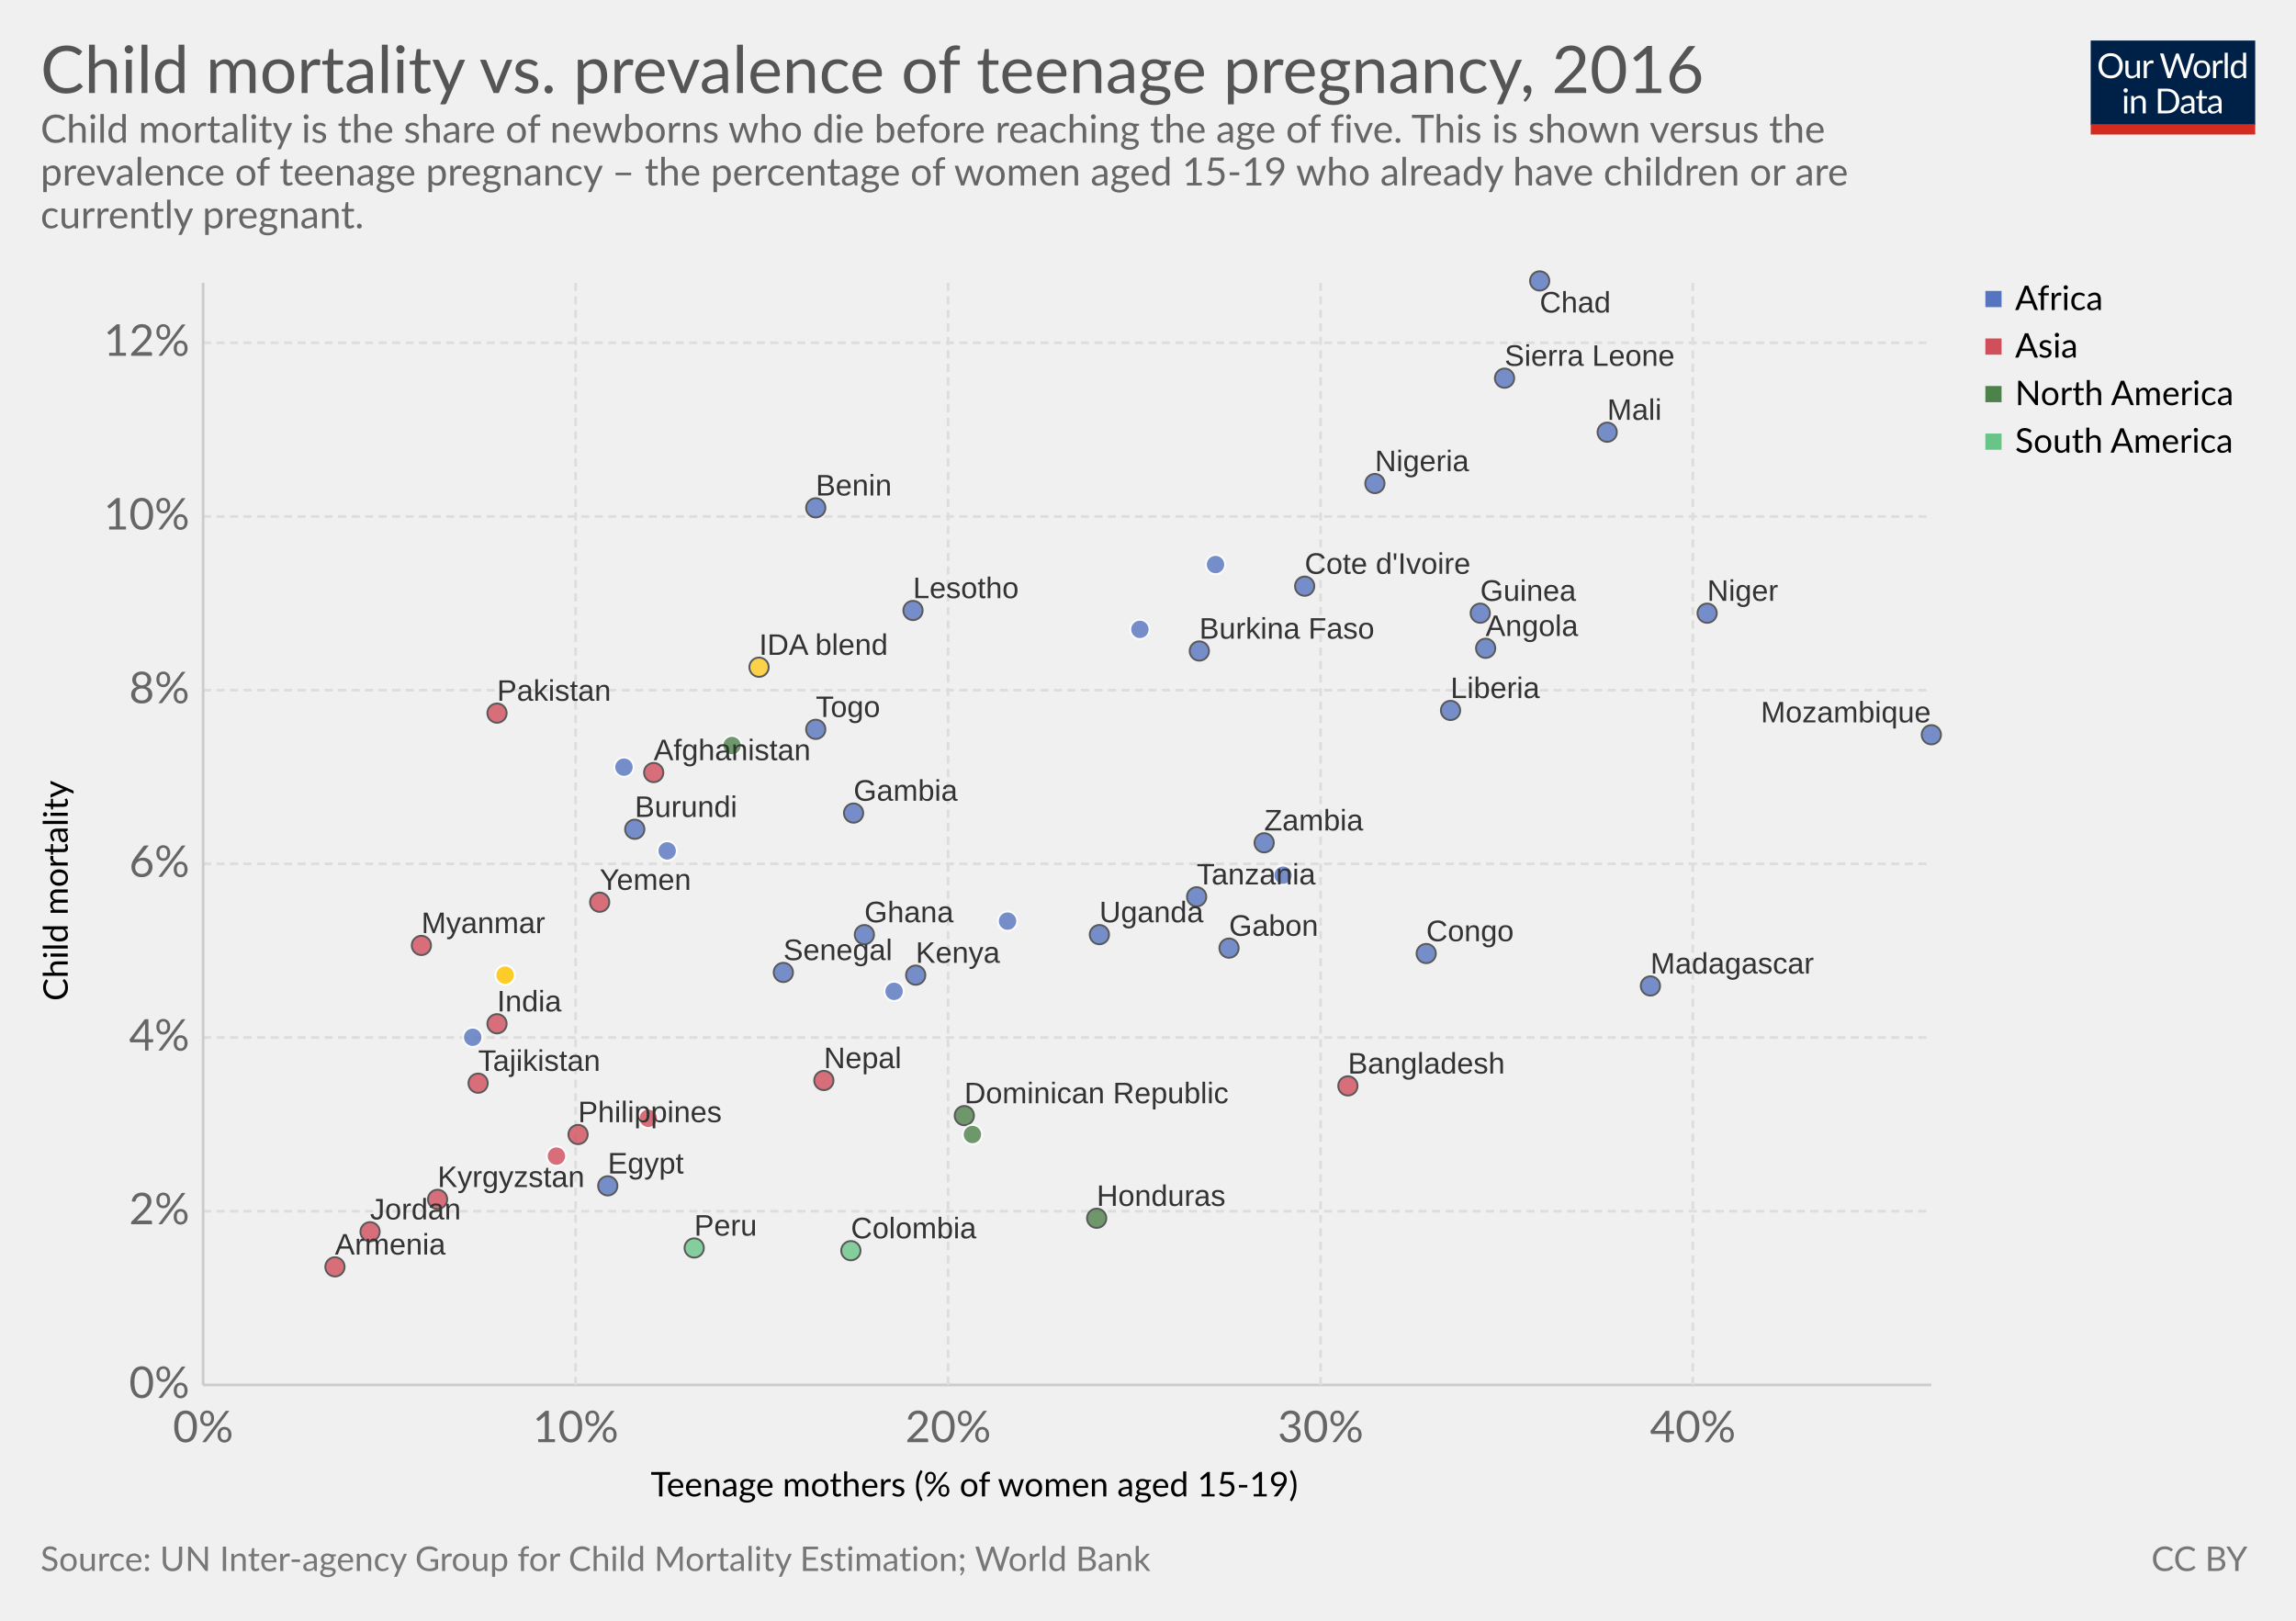
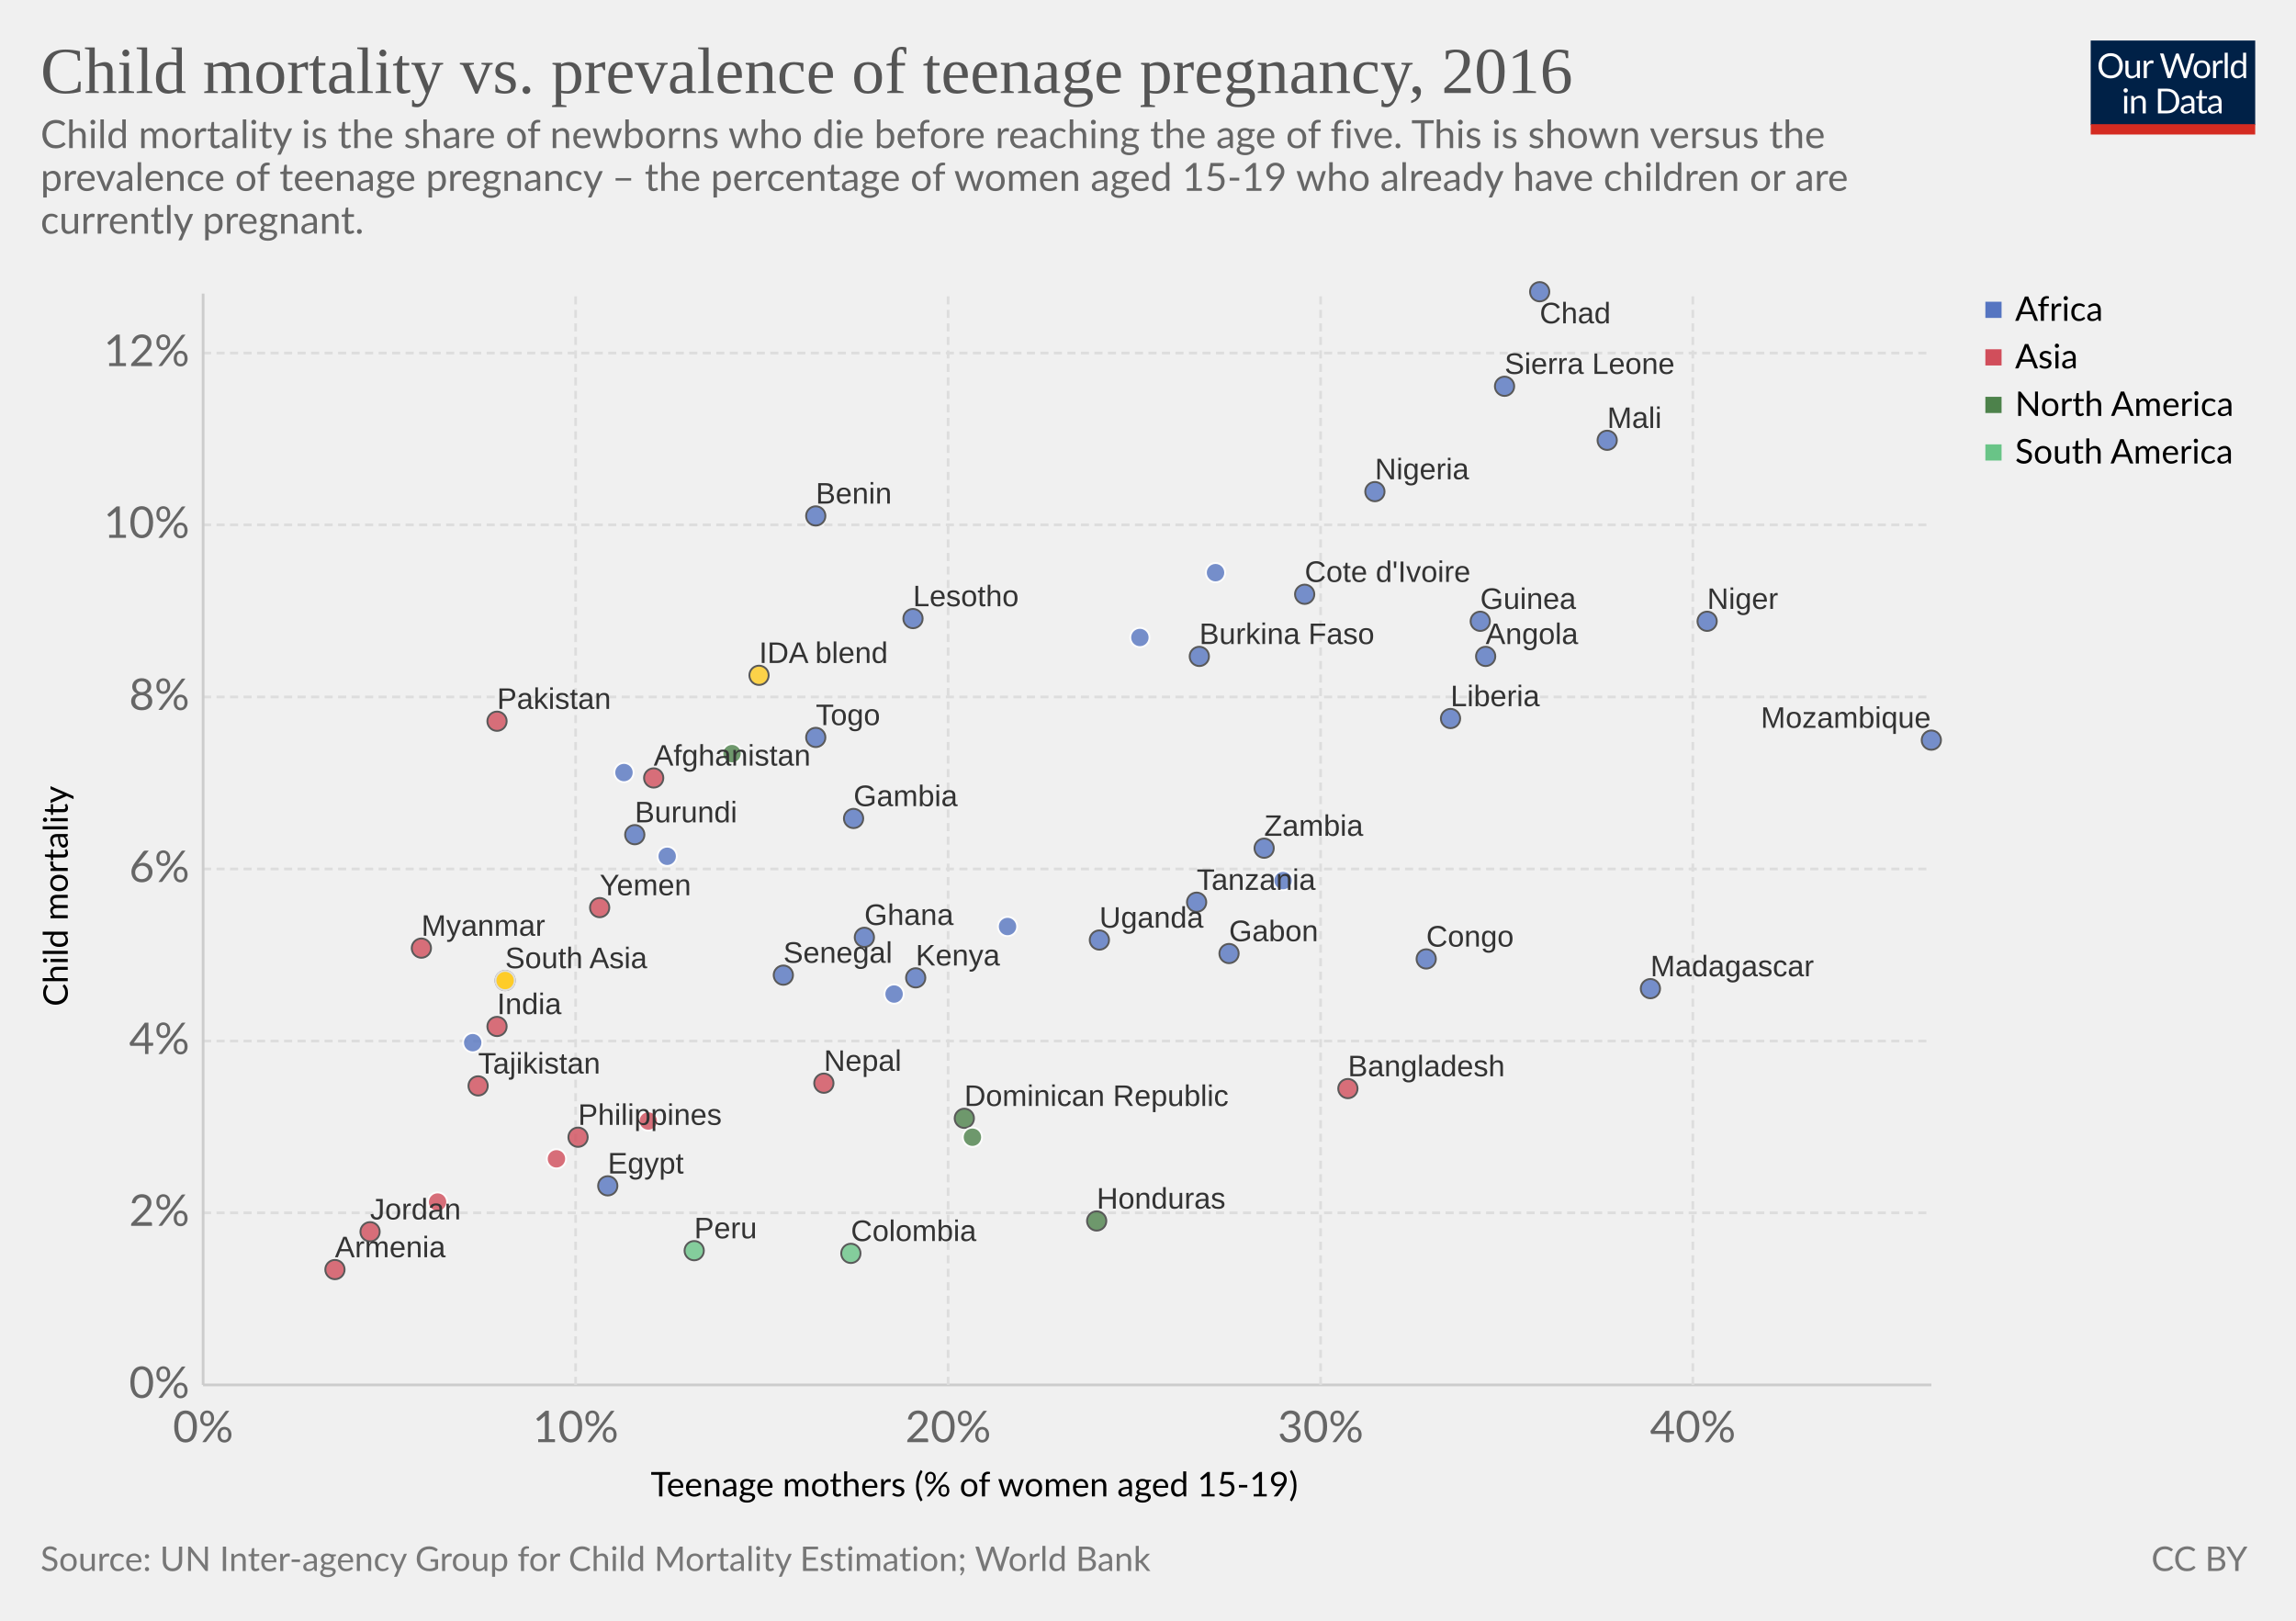
<svg xmlns="http://www.w3.org/2000/svg" version="1.1" style="font-family:Lato, 'Helvetica Neue', Helvetica, Arial, sans-serif;font-size:18px;background-color:white;text-rendering:optimizeLegibility;-webkit-font-smoothing:antialiased" width="850" height="600">
  <g class="HeaderView">
    <g transform="translate(774, 15) scale(0.29)">
      <svg width="210" height="120" viewBox="0 0 210 120" fill="none">
        <g clip-path="url(#clip0)">
          <path d="M0 0H210V107.89H0V0Z" fill="#002147" />
          <path d="M40.979 32.248C40.979 34.609 40.605 36.78 39.857 38.76C39.109 40.725 38.053 42.419 36.689 43.842C35.325 45.265 33.682 46.372 31.761 47.164C29.854 47.941 27.742 48.33 25.425 48.33C23.107 48.33 20.995 47.941 19.089 47.164C17.182 46.372 15.547 45.265 14.183 43.842C12.819 42.419 11.763 40.725 11.015 38.76C10.267 36.78 9.893 34.609 9.893 32.248C9.893 29.887 10.267 27.723 11.015 25.758C11.763 23.778 12.819 22.077 14.183 20.654C15.547 19.217 17.182 18.102 19.089 17.31C20.995 16.518 23.107 16.122 25.425 16.122C27.742 16.122 29.854 16.518 31.761 17.31C33.682 18.102 35.325 19.217 36.689 20.654C38.053 22.077 39.109 23.778 39.857 25.758C40.605 27.723 40.979 29.887 40.979 32.248ZM36.601 32.248C36.601 30.312 36.337 28.574 35.809 27.034C35.281 25.494 34.533 24.196 33.565 23.14C32.597 22.069 31.423 21.248 30.045 20.676C28.666 20.104 27.126 19.818 25.425 19.818C23.738 19.818 22.205 20.104 20.827 20.676C19.448 21.248 18.267 22.069 17.285 23.14C16.317 24.196 15.569 25.494 15.041 27.034C14.513 28.574 14.249 30.312 14.249 32.248C14.249 34.184 14.513 35.922 15.041 37.462C15.569 38.987 16.317 40.285 17.285 41.356C18.267 42.412 19.448 43.226 20.827 43.798C22.205 44.355 23.738 44.634 25.425 44.634C27.126 44.634 28.666 44.355 30.045 43.798C31.423 43.226 32.597 42.412 33.565 41.356C34.533 40.285 35.281 38.987 35.809 37.462C36.337 35.922 36.601 34.184 36.601 32.248ZM62.823 25.714V48H60.491C59.934 48 59.582 47.729 59.435 47.186L59.127 44.788C58.159 45.859 57.074 46.724 55.871 47.384C54.669 48.029 53.29 48.352 51.735 48.352C50.518 48.352 49.44 48.154 48.501 47.758C47.577 47.347 46.8 46.775 46.169 46.042C45.539 45.309 45.062 44.421 44.739 43.38C44.431 42.339 44.277 41.187 44.277 39.926V25.714H48.193V39.926C48.193 41.613 48.575 42.918 49.337 43.842C50.115 44.766 51.295 45.228 52.879 45.228C54.038 45.228 55.116 44.957 56.113 44.414C57.125 43.857 58.057 43.094 58.907 42.126V25.714H62.823ZM71.43 30.18C72.135 28.655 73 27.467 74.027 26.616C75.053 25.751 76.307 25.318 77.789 25.318C78.258 25.318 78.705 25.369 79.131 25.472C79.571 25.575 79.959 25.736 80.297 25.956L80.011 28.882C79.923 29.249 79.703 29.432 79.351 29.432C79.145 29.432 78.845 29.388 78.449 29.3C78.053 29.212 77.605 29.168 77.107 29.168C76.403 29.168 75.772 29.271 75.215 29.476C74.672 29.681 74.181 29.989 73.741 30.4C73.315 30.796 72.927 31.295 72.575 31.896C72.237 32.483 71.929 33.157 71.651 33.92V48H67.713V25.714H69.957C70.382 25.714 70.675 25.795 70.837 25.956C70.998 26.117 71.108 26.396 71.167 26.792L71.43 30.18ZM132.589 16.474L122.755 48H118.927L110.941 23.954C110.867 23.719 110.794 23.47 110.721 23.206C110.662 22.942 110.596 22.663 110.523 22.37C110.449 22.663 110.376 22.942 110.303 23.206C110.23 23.47 110.156 23.719 110.083 23.954L102.053 48H98.225L88.391 16.474H91.933C92.314 16.474 92.629 16.569 92.879 16.76C93.143 16.951 93.311 17.193 93.385 17.486L99.897 39.398C99.999 39.794 100.095 40.219 100.183 40.674C100.285 41.129 100.381 41.613 100.469 42.126C100.571 41.613 100.674 41.129 100.777 40.674C100.894 40.205 101.019 39.779 101.151 39.398L108.565 17.486C108.653 17.237 108.821 17.009 109.071 16.804C109.335 16.584 109.65 16.474 110.017 16.474H111.249C111.63 16.474 111.938 16.569 112.173 16.76C112.407 16.951 112.583 17.193 112.701 17.486L120.093 39.398C120.225 39.779 120.342 40.19 120.445 40.63C120.562 41.07 120.672 41.532 120.775 42.016C120.848 41.532 120.929 41.07 121.017 40.63C121.105 40.19 121.2 39.779 121.303 39.398L127.837 17.486C127.91 17.222 128.072 16.987 128.321 16.782C128.585 16.577 128.9 16.474 129.267 16.474H132.589ZM141.94 25.362C143.568 25.362 145.034 25.633 146.34 26.176C147.645 26.719 148.76 27.489 149.684 28.486C150.608 29.483 151.312 30.693 151.796 32.116C152.294 33.524 152.544 35.101 152.544 36.846C152.544 38.606 152.294 40.19 151.796 41.598C151.312 43.006 150.608 44.209 149.684 45.206C148.76 46.203 147.645 46.973 146.34 47.516C145.034 48.044 143.568 48.308 141.94 48.308C140.297 48.308 138.816 48.044 137.496 47.516C136.19 46.973 135.076 46.203 134.152 45.206C133.228 44.209 132.516 43.006 132.018 41.598C131.534 40.19 131.292 38.606 131.292 36.846C131.292 35.101 131.534 33.524 132.018 32.116C132.516 30.693 133.228 29.483 134.152 28.486C135.076 27.489 136.19 26.719 137.496 26.176C138.816 25.633 140.297 25.362 141.94 25.362ZM141.94 45.25C144.14 45.25 145.782 44.517 146.868 43.05C147.953 41.569 148.496 39.508 148.496 36.868C148.496 34.213 147.953 32.145 146.868 30.664C145.782 29.183 144.14 28.442 141.94 28.442C140.825 28.442 139.85 28.633 139.014 29.014C138.192 29.395 137.503 29.945 136.946 30.664C136.403 31.383 135.992 32.27 135.714 33.326C135.45 34.367 135.318 35.548 135.318 36.868C135.318 39.508 135.86 41.569 136.946 43.05C138.046 44.517 139.71 45.25 141.94 45.25ZM159.908 30.18C160.612 28.655 161.478 27.467 162.504 26.616C163.531 25.751 164.785 25.318 166.266 25.318C166.736 25.318 167.183 25.369 167.608 25.472C168.048 25.575 168.437 25.736 168.774 25.956L168.488 28.882C168.4 29.249 168.18 29.432 167.828 29.432C167.623 29.432 167.322 29.388 166.926 29.3C166.53 29.212 166.083 29.168 165.584 29.168C164.88 29.168 164.25 29.271 163.692 29.476C163.15 29.681 162.658 29.989 162.218 30.4C161.793 30.796 161.404 31.295 161.052 31.896C160.715 32.483 160.407 33.157 160.128 33.92V48H156.19V25.714H158.434C158.86 25.714 159.153 25.795 159.314 25.956C159.476 26.117 159.586 26.396 159.644 26.792L159.908 30.18ZM174.946 15.594V48H171.03V15.594H174.946ZM194.496 31.016C193.763 30.033 192.971 29.351 192.12 28.97C191.269 28.574 190.316 28.376 189.26 28.376C187.192 28.376 185.601 29.117 184.486 30.598C183.371 32.079 182.814 34.191 182.814 36.934C182.814 38.386 182.939 39.633 183.188 40.674C183.437 41.701 183.804 42.551 184.288 43.226C184.772 43.886 185.366 44.37 186.07 44.678C186.774 44.986 187.573 45.14 188.468 45.14C189.759 45.14 190.881 44.847 191.834 44.26C192.802 43.673 193.689 42.845 194.496 41.774V31.016ZM198.412 15.594V48H196.08C195.523 48 195.171 47.729 195.024 47.186L194.672 44.48C193.719 45.624 192.633 46.548 191.416 47.252C190.199 47.956 188.791 48.308 187.192 48.308C185.916 48.308 184.757 48.066 183.716 47.582C182.675 47.083 181.787 46.357 181.054 45.404C180.321 44.451 179.756 43.263 179.36 41.84C178.964 40.417 178.766 38.782 178.766 36.934C178.766 35.291 178.986 33.766 179.426 32.358C179.866 30.935 180.497 29.703 181.318 28.662C182.139 27.621 183.144 26.807 184.332 26.22C185.535 25.619 186.884 25.318 188.38 25.318C189.744 25.318 190.91 25.553 191.878 26.022C192.861 26.477 193.733 27.115 194.496 27.936V15.594H198.412ZM46.614 70.714V93H42.698V70.714H46.614ZM47.45 63.718C47.45 64.099 47.369 64.459 47.208 64.796C47.061 65.119 46.856 65.412 46.592 65.676C46.343 65.925 46.042 66.123 45.69 66.27C45.352 66.417 44.993 66.49 44.612 66.49C44.23 66.49 43.871 66.417 43.534 66.27C43.211 66.123 42.925 65.925 42.676 65.676C42.426 65.412 42.228 65.119 42.082 64.796C41.935 64.459 41.862 64.099 41.862 63.718C41.862 63.337 41.935 62.977 42.082 62.64C42.228 62.288 42.426 61.987 42.676 61.738C42.925 61.474 43.211 61.269 43.534 61.122C43.871 60.975 44.23 60.902 44.612 60.902C44.993 60.902 45.352 60.975 45.69 61.122C46.042 61.269 46.343 61.474 46.592 61.738C46.856 61.987 47.061 62.288 47.208 62.64C47.369 62.977 47.45 63.337 47.45 63.718ZM55.424 73.948C55.908 73.405 56.422 72.914 56.964 72.474C57.507 72.034 58.079 71.66 58.68 71.352C59.296 71.029 59.941 70.787 60.616 70.626C61.306 70.45 62.046 70.362 62.838 70.362C64.055 70.362 65.126 70.567 66.05 70.978C66.989 71.374 67.766 71.946 68.382 72.694C69.013 73.427 69.49 74.315 69.812 75.356C70.135 76.397 70.296 77.549 70.296 78.81V93H66.358V78.81C66.358 77.123 65.969 75.818 65.192 74.894C64.43 73.955 63.264 73.486 61.694 73.486C60.535 73.486 59.45 73.765 58.438 74.322C57.441 74.879 56.517 75.635 55.666 76.588V93H51.728V70.714H54.082C54.639 70.714 54.984 70.985 55.116 71.528L55.424 73.948ZM113.129 77.248C113.129 79.609 112.755 81.758 112.007 83.694C111.259 85.63 110.203 87.287 108.839 88.666C107.475 90.045 105.832 91.115 103.911 91.878C102.004 92.626 99.892 93 97.575 93H85.805V61.474H97.575C99.892 61.474 102.004 61.855 103.911 62.618C105.832 63.366 107.475 64.437 108.839 65.83C110.203 67.209 111.259 68.866 112.007 70.802C112.755 72.738 113.129 74.887 113.129 77.248ZM108.751 77.248C108.751 75.312 108.487 73.581 107.959 72.056C107.431 70.531 106.683 69.24 105.715 68.184C104.747 67.128 103.574 66.321 102.195 65.764C100.816 65.207 99.276 64.928 97.575 64.928H90.073V89.546H97.575C99.276 89.546 100.816 89.267 102.195 88.71C103.574 88.153 104.747 87.353 105.715 86.312C106.683 85.256 107.431 83.965 107.959 82.44C108.487 80.915 108.751 79.184 108.751 77.248ZM128.553 82.968C126.749 83.027 125.209 83.173 123.933 83.408C122.672 83.628 121.638 83.921 120.831 84.288C120.039 84.655 119.46 85.087 119.093 85.586C118.741 86.085 118.565 86.642 118.565 87.258C118.565 87.845 118.661 88.351 118.851 88.776C119.042 89.201 119.299 89.553 119.621 89.832C119.959 90.096 120.347 90.294 120.787 90.426C121.242 90.543 121.726 90.602 122.239 90.602C122.929 90.602 123.559 90.536 124.131 90.404C124.703 90.257 125.239 90.052 125.737 89.788C126.251 89.524 126.735 89.209 127.189 88.842C127.659 88.475 128.113 88.057 128.553 87.588V82.968ZM115.903 73.86C117.135 72.672 118.463 71.785 119.885 71.198C121.308 70.611 122.885 70.318 124.615 70.318C125.862 70.318 126.969 70.523 127.937 70.934C128.905 71.345 129.719 71.917 130.379 72.65C131.039 73.383 131.538 74.271 131.875 75.312C132.213 76.353 132.381 77.497 132.381 78.744V93H130.643C130.262 93 129.969 92.941 129.763 92.824C129.558 92.692 129.397 92.443 129.279 92.076L128.839 89.964C128.253 90.507 127.681 90.991 127.123 91.416C126.566 91.827 125.979 92.179 125.363 92.472C124.747 92.751 124.087 92.963 123.383 93.11C122.694 93.271 121.924 93.352 121.073 93.352C120.208 93.352 119.394 93.235 118.631 93C117.869 92.751 117.201 92.384 116.629 91.9C116.072 91.416 115.625 90.807 115.287 90.074C114.965 89.326 114.803 88.446 114.803 87.434C114.803 86.554 115.045 85.711 115.529 84.904C116.013 84.083 116.798 83.357 117.883 82.726C118.969 82.095 120.384 81.582 122.129 81.186C123.875 80.775 126.016 80.541 128.553 80.482V78.744C128.553 77.013 128.179 75.708 127.431 74.828C126.683 73.933 125.591 73.486 124.153 73.486C123.185 73.486 122.371 73.611 121.711 73.86C121.066 74.095 120.501 74.366 120.017 74.674C119.548 74.967 119.137 75.239 118.785 75.488C118.448 75.723 118.111 75.84 117.773 75.84C117.509 75.84 117.282 75.774 117.091 75.642C116.901 75.495 116.739 75.319 116.607 75.114L115.903 73.86ZM143.568 93.352C141.808 93.352 140.451 92.861 139.498 91.878C138.559 90.895 138.09 89.48 138.09 87.632V73.992H135.406C135.171 73.992 134.973 73.926 134.812 73.794C134.65 73.647 134.57 73.427 134.57 73.134V71.572L138.222 71.11L139.124 64.224C139.168 64.004 139.263 63.828 139.41 63.696C139.571 63.549 139.776 63.476 140.026 63.476H142.006V71.154H148.452V73.992H142.006V87.368C142.006 88.307 142.233 89.003 142.688 89.458C143.142 89.913 143.729 90.14 144.448 90.14C144.858 90.14 145.21 90.089 145.504 89.986C145.812 89.869 146.076 89.744 146.296 89.612C146.516 89.48 146.699 89.363 146.846 89.26C147.007 89.143 147.146 89.084 147.264 89.084C147.469 89.084 147.652 89.209 147.814 89.458L148.958 91.328C148.283 91.959 147.469 92.457 146.516 92.824C145.562 93.176 144.58 93.352 143.568 93.352ZM163.253 82.968C161.449 83.027 159.909 83.173 158.633 83.408C157.372 83.628 156.338 83.921 155.531 84.288C154.739 84.655 154.16 85.087 153.793 85.586C153.441 86.085 153.265 86.642 153.265 87.258C153.265 87.845 153.36 88.351 153.551 88.776C153.742 89.201 153.998 89.553 154.321 89.832C154.658 90.096 155.047 90.294 155.487 90.426C155.942 90.543 156.426 90.602 156.939 90.602C157.628 90.602 158.259 90.536 158.831 90.404C159.403 90.257 159.938 90.052 160.437 89.788C160.95 89.524 161.434 89.209 161.889 88.842C162.358 88.475 162.813 88.057 163.253 87.588V82.968ZM150.603 73.86C151.835 72.672 153.162 71.785 154.585 71.198C156.008 70.611 157.584 70.318 159.315 70.318C160.562 70.318 161.669 70.523 162.637 70.934C163.605 71.345 164.419 71.917 165.079 72.65C165.739 73.383 166.238 74.271 166.575 75.312C166.912 76.353 167.081 77.497 167.081 78.744V93H165.343C164.962 93 164.668 92.941 164.463 92.824C164.258 92.692 164.096 92.443 163.979 92.076L163.539 89.964C162.952 90.507 162.38 90.991 161.823 91.416C161.266 91.827 160.679 92.179 160.063 92.472C159.447 92.751 158.787 92.963 158.083 93.11C157.394 93.271 156.624 93.352 155.773 93.352C154.908 93.352 154.094 93.235 153.331 93C152.568 92.751 151.901 92.384 151.329 91.9C150.772 91.416 150.324 90.807 149.987 90.074C149.664 89.326 149.503 88.446 149.503 87.434C149.503 86.554 149.745 85.711 150.229 84.904C150.713 84.083 151.498 83.357 152.583 82.726C153.668 82.095 155.084 81.582 156.829 81.186C158.574 80.775 160.716 80.541 163.253 80.482V78.744C163.253 77.013 162.879 75.708 162.131 74.828C161.383 73.933 160.29 73.486 158.853 73.486C157.885 73.486 157.071 73.611 156.411 73.86C155.766 74.095 155.201 74.366 154.717 74.674C154.248 74.967 153.837 75.239 153.485 75.488C153.148 75.723 152.81 75.84 152.473 75.84C152.209 75.84 151.982 75.774 151.791 75.642C151.6 75.495 151.439 75.319 151.307 75.114L150.603 73.86Z" fill="white" />
          <rect y="106.789" width="210" height="13.211" fill="#D42B21" />
        </g>
        <defs>
          <clipPath id="clip0">
            <rect width="210" height="120" fill="white" />
          </clipPath>
        </defs>
      </svg>
    </g>
-     <a href="https://ourworldindata.org/grapher/child-mortality-vs-teenage-pregnancy" target="_blank">
+     <a href="https://ourworldindata.org/grapher/child-mortality-vs-teenage-pregnancy" style="font-family:&quot;Playfair Display&quot;, Georgia, &quot;Times New Roman&quot;, serif" target="_blank">
      <text font-size="24.30" x="15.0" y="34.4" fill="#555">
        <tspan x="15" y="34.44">Child mortality vs. prevalence of teenage pregnancy, 2016</tspan>
      </text>
    </a>
-     <text font-size="14.40" x="15.0" y="52.8" fill="#666">
-       <tspan x="15" y="52.82">Child mortality is the share of newborns who die before reaching the age of five. This is shown versus the</tspan>
-       <tspan x="15" y="68.66">prevalence of teenage pregnancy – the percentage of women aged 15-19 who already have children or are</tspan>
-       <tspan x="15" y="84.5">currently pregnant.</tspan>
+     <text font-size="14.40" x="15.0" y="54.8" fill="#666">
+       <tspan x="15" y="54.82">Child mortality is the share of newborns who die before reaching the age of five. This is shown versus the</tspan>
+       <tspan x="15" y="70.66">prevalence of teenage pregnancy – the percentage of women aged 15-19 who already have children or are</tspan>
+       <tspan x="15" y="86.5">currently pregnant.</tspan>
    </text>
  </g>
  <g>
    <g class="AxisBoxView">
      <g class="HorizontalAxis">
        <text font-size="12.60" x="240.9" y="554.0">
          <tspan x="240.89" y="553.98">Teenage mothers (% of women aged 15-19)</tspan>
        </text>
        <text x="75.2" y="533.9" fill="#666" text-anchor="middle" font-size="16.2">0%</text>
        <text x="213.1" y="533.9" fill="#666" text-anchor="middle" font-size="16.2">10%</text>
        <text x="351" y="533.9" fill="#666" text-anchor="middle" font-size="16.2">20%</text>
        <text x="488.9" y="533.9" fill="#666" text-anchor="middle" font-size="16.2">30%</text>
        <text x="626.7" y="533.9" fill="#666" text-anchor="middle" font-size="16.2">40%</text>
      </g>
      <g class="VerticalAxis">
-         <text font-size="12.60" x="-370.5" y="25.1" transform="rotate(-90)">
-           <tspan x="-370.542" y="25.08">Child mortality</tspan>
+         <text font-size="12.60" x="-372.5" y="25.1" transform="rotate(-90)">
+           <tspan x="-372.542" y="25.08">Child mortality</tspan>
        </text>
        <text x="70.16" y="512.7" fill="#666" dominant-baseline="middle" text-anchor="end" font-size="16.2">0%</text>
-         <text x="70.16" y="448.4" fill="#666" dominant-baseline="middle" text-anchor="end" font-size="16.2">2%</text>
-         <text x="70.16" y="384.1" fill="#666" dominant-baseline="middle" text-anchor="end" font-size="16.2">4%</text>
-         <text x="70.16" y="319.8" fill="#666" dominant-baseline="middle" text-anchor="end" font-size="16.2">6%</text>
-         <text x="70.16" y="255.5" fill="#666" dominant-baseline="middle" text-anchor="end" font-size="16.2">8%</text>
-         <text x="70.16" y="191.2" fill="#666" dominant-baseline="middle" text-anchor="end" font-size="16.2">10%</text>
-         <text x="70.16" y="126.9" fill="#666" dominant-baseline="middle" text-anchor="end" font-size="16.2">12%</text>
+         <text x="70.16" y="449" fill="#666" dominant-baseline="middle" text-anchor="end" font-size="16.2">2%</text>
+         <text x="70.16" y="385.4" fill="#666" dominant-baseline="middle" text-anchor="end" font-size="16.2">4%</text>
+         <text x="70.16" y="321.7" fill="#666" dominant-baseline="middle" text-anchor="end" font-size="16.2">6%</text>
+         <text x="70.16" y="258" fill="#666" dominant-baseline="middle" text-anchor="end" font-size="16.2">8%</text>
+         <text x="70.16" y="194.3" fill="#666" dominant-baseline="middle" text-anchor="end" font-size="16.2">10%</text>
+         <text x="70.16" y="130.7" fill="#666" dominant-baseline="middle" text-anchor="end" font-size="16.2">12%</text>
      </g>
      <g class="AxisGridLines">
        <line x1="75.16" y1="512.7" x2="715.00" y2="512.7" stroke="#ccc" />
-         <line x1="75.16" y1="448.4" x2="715.00" y2="448.4" stroke="#ddd" stroke-dasharray="3,2" />
-         <line x1="75.16" y1="384.1" x2="715.00" y2="384.1" stroke="#ddd" stroke-dasharray="3,2" />
-         <line x1="75.16" y1="319.8" x2="715.00" y2="319.8" stroke="#ddd" stroke-dasharray="3,2" />
-         <line x1="75.16" y1="255.5" x2="715.00" y2="255.5" stroke="#ddd" stroke-dasharray="3,2" />
-         <line x1="75.16" y1="191.2" x2="715.00" y2="191.2" stroke="#ddd" stroke-dasharray="3,2" />
-         <line x1="75.16" y1="126.9" x2="715.00" y2="126.9" stroke="#ddd" stroke-dasharray="3,2" />
+         <line x1="75.16" y1="449" x2="715.00" y2="449" stroke="#ddd" stroke-dasharray="3,2" />
+         <line x1="75.16" y1="385.4" x2="715.00" y2="385.4" stroke="#ddd" stroke-dasharray="3,2" />
+         <line x1="75.16" y1="321.7" x2="715.00" y2="321.7" stroke="#ddd" stroke-dasharray="3,2" />
+         <line x1="75.16" y1="258" x2="715.00" y2="258" stroke="#ddd" stroke-dasharray="3,2" />
+         <line x1="75.16" y1="194.3" x2="715.00" y2="194.3" stroke="#ddd" stroke-dasharray="3,2" />
+         <line x1="75.16" y1="130.7" x2="715.00" y2="130.7" stroke="#ddd" stroke-dasharray="3,2" />
      </g>
      <g class="AxisGridLines">
-         <line x1="75.2" y1="512.70" x2="75.2" y2="104.70" stroke="#ccc" />
-         <line x1="213.1" y1="512.70" x2="213.1" y2="104.70" stroke="#ddd" stroke-dasharray="3,2" />
-         <line x1="351" y1="512.70" x2="351" y2="104.70" stroke="#ddd" stroke-dasharray="3,2" />
-         <line x1="488.9" y1="512.70" x2="488.9" y2="104.70" stroke="#ddd" stroke-dasharray="3,2" />
-         <line x1="626.7" y1="512.70" x2="626.7" y2="104.70" stroke="#ddd" stroke-dasharray="3,2" />
-       </g>
-     </g>
-     <g class="PointsWithLabels clickable" clip-path="url(#scatterBounds-1)" font-family="Arial, sans-serif">
-       <rect x="75.162" y="104.7" width="639.838" height="408" fill="rgba(255,255,255,0)" />
+         <line x1="75.2" y1="512.70" x2="75.2" y2="108.70" stroke="#ccc" />
+         <line x1="213.1" y1="512.70" x2="213.1" y2="108.70" stroke="#ddd" stroke-dasharray="3,2" />
+         <line x1="351" y1="512.70" x2="351" y2="108.70" stroke="#ddd" stroke-dasharray="3,2" />
+         <line x1="488.9" y1="512.70" x2="488.9" y2="108.70" stroke="#ddd" stroke-dasharray="3,2" />
+         <line x1="626.7" y1="512.70" x2="626.7" y2="108.70" stroke="#ddd" stroke-dasharray="3,2" />
+       </g>
+     </g>
+     <g class="PointsWithLabels clickable" clip-path="url(#scatterBounds-7)" font-family="Arial, sans-serif">
+       <rect x="75.162" y="108.7" width="639.838" height="404" fill="rgba(255,255,255,0)" />
      <defs>
-         <clipPath id="scatterBounds-1">
-           <rect x="65.162" y="94.7" width="659.838" height="428" />
+         <clipPath id="scatterBounds-7">
+           <rect x="65.162" y="98.7" width="659.838" height="424" />
        </clipPath>
      </defs>
      <g class="key-Afghanistan_0">
-         <circle cx="242.00" cy="286.00" r="3.57" fill="#d14e5b" opacity="0.8" stroke="#333" stroke-width="0.7" />
+         <circle cx="242.00" cy="288.00" r="3.57" fill="#d14e5b" opacity="0.8" stroke="#333" stroke-width="0.7" />
      </g>
      <g class="key-Bangladesh_0">
-         <circle cx="499.00" cy="402.00" r="3.57" fill="#d14e5b" opacity="0.8" stroke="#333" stroke-width="0.7" />
+         <circle cx="499.00" cy="403.00" r="3.57" fill="#d14e5b" opacity="0.8" stroke="#333" stroke-width="0.7" />
      </g>
      <g class="key-Benin_0">
-         <circle cx="302.00" cy="188.00" r="3.57" fill="#5675c1" opacity="0.8" stroke="#333" stroke-width="0.7" />
+         <circle cx="302.00" cy="191.00" r="3.57" fill="#5675c1" opacity="0.8" stroke="#333" stroke-width="0.7" />
      </g>
      <g class="key-Burkina-Faso_0">
-         <circle cx="444.00" cy="241.00" r="3.57" fill="#5675c1" opacity="0.8" stroke="#333" stroke-width="0.7" />
+         <circle cx="444.00" cy="243.00" r="3.57" fill="#5675c1" opacity="0.8" stroke="#333" stroke-width="0.7" />
      </g>
      <g class="key-Cameroon_0">
-         <circle cx="422.00" cy="233.00" r="3.57" fill="#5675c1" opacity="0.8" stroke="#fff" stroke-width="0.7" />
+         <circle cx="422.00" cy="236.00" r="3.57" fill="#5675c1" opacity="0.8" stroke="#fff" stroke-width="0.7" />
      </g>
      <g class="key-Colombia_0">
-         <circle cx="315.00" cy="463.00" r="3.57" fill="#69c487" opacity="0.8" stroke="#333" stroke-width="0.7" />
+         <circle cx="315.00" cy="464.00" r="3.57" fill="#69c487" opacity="0.8" stroke="#333" stroke-width="0.7" />
      </g>
      <g class="key-Congo_0">
-         <circle cx="528.00" cy="353.00" r="3.57" fill="#5675c1" opacity="0.8" stroke="#333" stroke-width="0.7" />
+         <circle cx="528.00" cy="355.00" r="3.57" fill="#5675c1" opacity="0.8" stroke="#333" stroke-width="0.7" />
      </g>
      <g class="key-Cote-d__0027Ivoire_0">
-         <circle cx="483.00" cy="217.00" r="3.57" fill="#5675c1" opacity="0.8" stroke="#333" stroke-width="0.7" />
+         <circle cx="483.00" cy="220.00" r="3.57" fill="#5675c1" opacity="0.8" stroke="#333" stroke-width="0.7" />
      </g>
      <g class="key-Dominican-Republic_0">
-         <circle cx="357.00" cy="413.00" r="3.57" fill="#4d824b" opacity="0.8" stroke="#333" stroke-width="0.7" />
+         <circle cx="357.00" cy="414.00" r="3.57" fill="#4d824b" opacity="0.8" stroke="#333" stroke-width="0.7" />
      </g>
      <g class="key-Egypt_0">
        <circle cx="225.00" cy="439.00" r="3.57" fill="#5675c1" opacity="0.8" stroke="#333" stroke-width="0.7" />
      </g>
      <g class="key-Gambia_0">
-         <circle cx="316.00" cy="301.00" r="3.57" fill="#5675c1" opacity="0.8" stroke="#333" stroke-width="0.7" />
+         <circle cx="316.00" cy="303.00" r="3.57" fill="#5675c1" opacity="0.8" stroke="#333" stroke-width="0.7" />
      </g>
      <g class="key-Ghana_0">
-         <circle cx="320.00" cy="346.00" r="3.57" fill="#5675c1" opacity="0.8" stroke="#333" stroke-width="0.7" />
+         <circle cx="320.00" cy="347.00" r="3.57" fill="#5675c1" opacity="0.8" stroke="#333" stroke-width="0.7" />
      </g>
      <g class="key-Guatemala_0">
-         <circle cx="360.00" cy="420.00" r="3.57" fill="#4d824b" opacity="0.8" stroke="#fff" stroke-width="0.7" />
+         <circle cx="360.00" cy="421.00" r="3.57" fill="#4d824b" opacity="0.8" stroke="#fff" stroke-width="0.7" />
      </g>
      <g class="key-Haiti_0">
-         <circle cx="271.00" cy="276.00" r="3.57" fill="#4d824b" opacity="0.8" stroke="#fff" stroke-width="0.7" />
+         <circle cx="271.00" cy="279.00" r="3.57" fill="#4d824b" opacity="0.8" stroke="#fff" stroke-width="0.7" />
      </g>
      <g class="key-Honduras_0">
-         <circle cx="406.00" cy="451.00" r="3.57" fill="#4d824b" opacity="0.8" stroke="#333" stroke-width="0.7" />
+         <circle cx="406.00" cy="452.00" r="3.57" fill="#4d824b" opacity="0.8" stroke="#333" stroke-width="0.7" />
      </g>
      <g class="key-India_0">
-         <circle cx="184.00" cy="379.00" r="3.57" fill="#d14e5b" opacity="0.8" stroke="#333" stroke-width="0.7" />
+         <circle cx="184.00" cy="380.00" r="3.57" fill="#d14e5b" opacity="0.8" stroke="#333" stroke-width="0.7" />
      </g>
      <g class="key-Indonesia_0">
-         <circle cx="206.00" cy="428.00" r="3.57" fill="#d14e5b" opacity="0.8" stroke="#fff" stroke-width="0.7" />
+         <circle cx="206.00" cy="429.00" r="3.57" fill="#d14e5b" opacity="0.8" stroke="#fff" stroke-width="0.7" />
      </g>
      <g class="key-Jordan_0">
        <circle cx="137.00" cy="456.00" r="3.57" fill="#d14e5b" opacity="0.8" stroke="#333" stroke-width="0.7" />
      </g>
      <g class="key-Kenya_0">
-         <circle cx="339.00" cy="361.00" r="3.57" fill="#5675c1" opacity="0.8" stroke="#333" stroke-width="0.7" />
+         <circle cx="339.00" cy="362.00" r="3.57" fill="#5675c1" opacity="0.8" stroke="#333" stroke-width="0.7" />
      </g>
      <g class="key-Lesotho_0">
-         <circle cx="338.00" cy="226.00" r="3.57" fill="#5675c1" opacity="0.8" stroke="#333" stroke-width="0.7" />
+         <circle cx="338.00" cy="229.00" r="3.57" fill="#5675c1" opacity="0.8" stroke="#333" stroke-width="0.7" />
      </g>
      <g class="key-Liberia_0">
-         <circle cx="537.00" cy="263.00" r="3.57" fill="#5675c1" opacity="0.8" stroke="#333" stroke-width="0.7" />
+         <circle cx="537.00" cy="266.00" r="3.57" fill="#5675c1" opacity="0.8" stroke="#333" stroke-width="0.7" />
      </g>
      <g class="key-Nepal_0">
-         <circle cx="305.00" cy="400.00" r="3.57" fill="#d14e5b" opacity="0.8" stroke="#333" stroke-width="0.7" />
+         <circle cx="305.00" cy="401.00" r="3.57" fill="#d14e5b" opacity="0.8" stroke="#333" stroke-width="0.7" />
      </g>
      <g class="key-Pakistan_0">
-         <circle cx="184.00" cy="264.00" r="3.57" fill="#d14e5b" opacity="0.8" stroke="#333" stroke-width="0.7" />
+         <circle cx="184.00" cy="267.00" r="3.57" fill="#d14e5b" opacity="0.8" stroke="#333" stroke-width="0.7" />
      </g>
      <g class="key-Peru_0">
-         <circle cx="257.00" cy="462.00" r="3.57" fill="#69c487" opacity="0.8" stroke="#333" stroke-width="0.7" />
+         <circle cx="257.00" cy="463.00" r="3.57" fill="#69c487" opacity="0.8" stroke="#333" stroke-width="0.7" />
      </g>
      <g class="key-Philippines_0">
-         <circle cx="214.00" cy="420.00" r="3.57" fill="#d14e5b" opacity="0.8" stroke="#333" stroke-width="0.7" />
+         <circle cx="214.00" cy="421.00" r="3.57" fill="#d14e5b" opacity="0.8" stroke="#333" stroke-width="0.7" />
      </g>
      <g class="key-Rwanda_0">
-         <circle cx="175.00" cy="384.00" r="3.57" fill="#5675c1" opacity="0.8" stroke="#fff" stroke-width="0.7" />
+         <circle cx="175.00" cy="386.00" r="3.57" fill="#5675c1" opacity="0.8" stroke="#fff" stroke-width="0.7" />
      </g>
      <g class="key-Senegal_0">
-         <circle cx="290.00" cy="360.00" r="3.57" fill="#5675c1" opacity="0.8" stroke="#333" stroke-width="0.7" />
+         <circle cx="290.00" cy="361.00" r="3.57" fill="#5675c1" opacity="0.8" stroke="#333" stroke-width="0.7" />
      </g>
      <g class="key-Sierra-Leone_0">
-         <circle cx="557.00" cy="140.00" r="3.57" fill="#5675c1" opacity="0.8" stroke="#333" stroke-width="0.7" />
+         <circle cx="557.00" cy="143.00" r="3.57" fill="#5675c1" opacity="0.8" stroke="#333" stroke-width="0.7" />
      </g>
      <g class="key-Tanzania_0">
-         <circle cx="443.00" cy="332.00" r="3.57" fill="#5675c1" opacity="0.8" stroke="#333" stroke-width="0.7" />
+         <circle cx="443.00" cy="334.00" r="3.57" fill="#5675c1" opacity="0.8" stroke="#333" stroke-width="0.7" />
      </g>
      <g class="key-Togo_0">
-         <circle cx="302.00" cy="270.00" r="3.57" fill="#5675c1" opacity="0.8" stroke="#333" stroke-width="0.7" />
+         <circle cx="302.00" cy="273.00" r="3.57" fill="#5675c1" opacity="0.8" stroke="#333" stroke-width="0.7" />
      </g>
      <g class="key-Uganda_0">
-         <circle cx="407.00" cy="346.00" r="3.57" fill="#5675c1" opacity="0.8" stroke="#333" stroke-width="0.7" />
+         <circle cx="407.00" cy="348.00" r="3.57" fill="#5675c1" opacity="0.8" stroke="#333" stroke-width="0.7" />
      </g>
      <g class="key-Zambia_0">
-         <circle cx="468.00" cy="312.00" r="3.57" fill="#5675c1" opacity="0.8" stroke="#333" stroke-width="0.7" />
+         <circle cx="468.00" cy="314.00" r="3.57" fill="#5675c1" opacity="0.8" stroke="#333" stroke-width="0.7" />
      </g>
      <g class="key-Zimbabwe_0">
-         <circle cx="373.00" cy="341.00" r="3.57" fill="#5675c1" opacity="0.8" stroke="#fff" stroke-width="0.7" />
+         <circle cx="373.00" cy="343.00" r="3.57" fill="#5675c1" opacity="0.8" stroke="#fff" stroke-width="0.7" />
      </g>
      <g class="key-Mali_0">
-         <circle cx="595.00" cy="160.00" r="3.57" fill="#5675c1" opacity="0.8" stroke="#333" stroke-width="0.7" />
+         <circle cx="595.00" cy="163.00" r="3.57" fill="#5675c1" opacity="0.8" stroke="#333" stroke-width="0.7" />
      </g>
      <g class="key-Burundi_0">
-         <circle cx="235.00" cy="307.00" r="3.57" fill="#5675c1" opacity="0.8" stroke="#333" stroke-width="0.7" />
+         <circle cx="235.00" cy="309.00" r="3.57" fill="#5675c1" opacity="0.8" stroke="#333" stroke-width="0.7" />
      </g>
      <g class="key-Nigeria_0">
-         <circle cx="509.00" cy="179.00" r="3.57" fill="#5675c1" opacity="0.8" stroke="#333" stroke-width="0.7" />
+         <circle cx="509.00" cy="182.00" r="3.57" fill="#5675c1" opacity="0.8" stroke="#333" stroke-width="0.7" />
      </g>
      <g class="key-Yemen_0">
-         <circle cx="222.00" cy="334.00" r="3.57" fill="#d14e5b" opacity="0.8" stroke="#333" stroke-width="0.7" />
+         <circle cx="222.00" cy="336.00" r="3.57" fill="#d14e5b" opacity="0.8" stroke="#333" stroke-width="0.7" />
      </g>
      <g class="key-Malawi_0">
-         <circle cx="475.00" cy="324.00" r="3.57" fill="#5675c1" opacity="0.8" stroke="#fff" stroke-width="0.7" />
+         <circle cx="475.00" cy="326.00" r="3.57" fill="#5675c1" opacity="0.8" stroke="#fff" stroke-width="0.7" />
      </g>
      <g class="key-Mozambique_0">
-         <circle cx="715.00" cy="272.00" r="3.57" fill="#5675c1" opacity="0.8" stroke="#333" stroke-width="0.7" />
+         <circle cx="715.00" cy="274.00" r="3.57" fill="#5675c1" opacity="0.8" stroke="#333" stroke-width="0.7" />
      </g>
      <g class="key-Ethiopia_0">
-         <circle cx="247.00" cy="315.00" r="3.57" fill="#5675c1" opacity="0.8" stroke="#fff" stroke-width="0.7" />
+         <circle cx="247.00" cy="317.00" r="3.57" fill="#5675c1" opacity="0.8" stroke="#fff" stroke-width="0.7" />
      </g>
      <g class="key-Guinea_0">
-         <circle cx="548.00" cy="227.00" r="3.57" fill="#5675c1" opacity="0.8" stroke="#333" stroke-width="0.7" />
+         <circle cx="548.00" cy="230.00" r="3.57" fill="#5675c1" opacity="0.8" stroke="#333" stroke-width="0.7" />
      </g>
      <g class="key-Namibia_0">
-         <circle cx="331.00" cy="367.00" r="3.57" fill="#5675c1" opacity="0.8" stroke="#fff" stroke-width="0.7" />
+         <circle cx="331.00" cy="368.00" r="3.57" fill="#5675c1" opacity="0.8" stroke="#fff" stroke-width="0.7" />
      </g>
      <g class="key-Niger_0">
-         <circle cx="632.00" cy="227.00" r="3.57" fill="#5675c1" opacity="0.8" stroke="#333" stroke-width="0.7" />
+         <circle cx="632.00" cy="230.00" r="3.57" fill="#5675c1" opacity="0.8" stroke="#333" stroke-width="0.7" />
      </g>
      <g class="key-Madagascar_0">
-         <circle cx="611.00" cy="365.00" r="3.57" fill="#5675c1" opacity="0.8" stroke="#333" stroke-width="0.7" />
+         <circle cx="611.00" cy="366.00" r="3.57" fill="#5675c1" opacity="0.8" stroke="#333" stroke-width="0.7" />
      </g>
      <g class="key-Myanmar_0">
-         <circle cx="156.00" cy="350.00" r="3.57" fill="#d14e5b" opacity="0.8" stroke="#333" stroke-width="0.7" />
+         <circle cx="156.00" cy="351.00" r="3.57" fill="#d14e5b" opacity="0.8" stroke="#333" stroke-width="0.7" />
      </g>
      <g class="key-Democratic-Republic-of-Congo_0">
-         <circle cx="450.00" cy="209.00" r="3.57" fill="#5675c1" opacity="0.8" stroke="#fff" stroke-width="0.7" />
+         <circle cx="450.00" cy="212.00" r="3.57" fill="#5675c1" opacity="0.8" stroke="#fff" stroke-width="0.7" />
      </g>
      <g class="key-Comoros_0">
-         <circle cx="231.00" cy="284.00" r="3.57" fill="#5675c1" opacity="0.8" stroke="#fff" stroke-width="0.7" />
+         <circle cx="231.00" cy="286.00" r="3.57" fill="#5675c1" opacity="0.8" stroke="#fff" stroke-width="0.7" />
      </g>
      <g class="key-Chad_0">
-         <circle cx="570.00" cy="104.00" r="3.57" fill="#5675c1" opacity="0.8" stroke="#333" stroke-width="0.7" />
+         <circle cx="570.00" cy="108.00" r="3.57" fill="#5675c1" opacity="0.8" stroke="#333" stroke-width="0.7" />
      </g>
      <g class="key-Tajikistan_0">
-         <circle cx="177.00" cy="401.00" r="3.57" fill="#d14e5b" opacity="0.8" stroke="#333" stroke-width="0.7" />
+         <circle cx="177.00" cy="402.00" r="3.57" fill="#d14e5b" opacity="0.8" stroke="#333" stroke-width="0.7" />
      </g>
      <g class="key-Kyrgyzstan_0">
-         <circle cx="162.00" cy="444.00" r="3.57" fill="#d14e5b" opacity="0.8" stroke="#333" stroke-width="0.7" />
+         <circle cx="162.00" cy="445.00" r="3.57" fill="#d14e5b" opacity="0.8" stroke="#fff" stroke-width="0.7" />
      </g>
      <g class="key-Cambodia_0">
-         <circle cx="240.00" cy="414.00" r="3.57" fill="#d14e5b" opacity="0.8" stroke="#fff" stroke-width="0.7" />
+         <circle cx="240.00" cy="415.00" r="3.57" fill="#d14e5b" opacity="0.8" stroke="#fff" stroke-width="0.7" />
      </g>
      <g class="key-Armenia_0">
-         <circle cx="124.00" cy="469.00" r="3.57" fill="#d14e5b" opacity="0.8" stroke="#333" stroke-width="0.7" />
+         <circle cx="124.00" cy="470.00" r="3.57" fill="#d14e5b" opacity="0.8" stroke="#333" stroke-width="0.7" />
      </g>
      <g class="key-Gabon_0">
-         <circle cx="455.00" cy="351.00" r="3.57" fill="#5675c1" opacity="0.8" stroke="#333" stroke-width="0.7" />
+         <circle cx="455.00" cy="353.00" r="3.57" fill="#5675c1" opacity="0.8" stroke="#333" stroke-width="0.7" />
      </g>
      <g class="key-Angola_0">
-         <circle cx="550.00" cy="240.00" r="3.57" fill="#5675c1" opacity="0.8" stroke="#333" stroke-width="0.7" />
+         <circle cx="550.00" cy="243.00" r="3.57" fill="#5675c1" opacity="0.8" stroke="#333" stroke-width="0.7" />
      </g>
      <g class="key-IDA-blend_0">
-         <circle cx="281.00" cy="247.00" r="3.57" fill="#ffcb1f" opacity="0.8" stroke="#333" stroke-width="0.7" />
+         <circle cx="281.00" cy="250.00" r="3.57" fill="#ffcb1f" opacity="0.8" stroke="#333" stroke-width="0.7" />
      </g>
      <g class="key-South-Asia_0">
-         <circle cx="187.00" cy="361.00" r="3.57" fill="#ffcb1f" opacity="0.8" stroke="#fff" stroke-width="0.7" />
+         <circle cx="187.00" cy="363.00" r="3.57" fill="#ffcb1f" opacity="0.8" stroke="#333" stroke-width="0.7" />
      </g>
      <g class="key-South-Asia-__0028IDA-__0026-IBRD__0029_0">
-         <circle cx="187.00" cy="361.00" r="3.57" fill="#ffcb1f" opacity="0.8" stroke="#fff" stroke-width="0.7" />
+         <circle cx="187.00" cy="363.00" r="3.57" fill="#ffcb1f" opacity="0.8" stroke="#fff" stroke-width="0.7" />
      </g>
      <g class="backgroundLabels" fill="#333">
-         <text x="242.00" y="281.43" font-size="11.00">Afghanistan</text>
-         <text x="499.00" y="397.43" font-size="11.00">Bangladesh</text>
-         <text x="302.00" y="183.43" font-size="11.00">Benin</text>
-         <text x="444.00" y="236.43" font-size="11.00">Burkina Faso</text>
-         <text x="315.00" y="458.43" font-size="11.00">Colombia</text>
-         <text x="528.00" y="348.43" font-size="11.00">Congo</text>
-         <text x="483.00" y="212.43" font-size="11.00">Cote d'Ivoire</text>
-         <text x="357.00" y="408.43" font-size="11.00">Dominican Republic</text>
+         <text x="242.00" y="283.43" font-size="11.00">Afghanistan</text>
+         <text x="499.00" y="398.43" font-size="11.00">Bangladesh</text>
+         <text x="302.00" y="186.43" font-size="11.00">Benin</text>
+         <text x="444.00" y="238.43" font-size="11.00">Burkina Faso</text>
+         <text x="315.00" y="459.43" font-size="11.00">Colombia</text>
+         <text x="528.00" y="350.43" font-size="11.00">Congo</text>
+         <text x="483.00" y="215.43" font-size="11.00">Cote d'Ivoire</text>
+         <text x="357.00" y="409.43" font-size="11.00">Dominican Republic</text>
        <text x="225.00" y="434.43" font-size="11.00">Egypt</text>
-         <text x="316.00" y="296.43" font-size="11.00">Gambia</text>
-         <text x="320.00" y="341.43" font-size="11.00">Ghana</text>
-         <text x="406.00" y="446.43" font-size="11.00">Honduras</text>
-         <text x="184.00" y="374.43" font-size="11.00">India</text>
+         <text x="316.00" y="298.43" font-size="11.00">Gambia</text>
+         <text x="320.00" y="342.43" font-size="11.00">Ghana</text>
+         <text x="406.00" y="447.43" font-size="11.00">Honduras</text>
+         <text x="184.00" y="375.43" font-size="11.00">India</text>
        <text x="137.00" y="451.43" font-size="11.00">Jordan</text>
-         <text x="339.00" y="356.43" font-size="11.00">Kenya</text>
-         <text x="338.00" y="221.43" font-size="11.00">Lesotho</text>
-         <text x="537.00" y="258.43" font-size="11.00">Liberia</text>
-         <text x="305.00" y="395.43" font-size="11.00">Nepal</text>
-         <text x="184.00" y="259.43" font-size="11.00">Pakistan</text>
-         <text x="257.00" y="457.43" font-size="11.00">Peru</text>
-         <text x="214.00" y="415.43" font-size="11.00">Philippines</text>
-         <text x="290.00" y="355.43" font-size="11.00">Senegal</text>
-         <text x="557.00" y="135.43" font-size="11.00">Sierra Leone</text>
-         <text x="443.00" y="327.43" font-size="11.00">Tanzania</text>
-         <text x="302.00" y="265.43" font-size="11.00">Togo</text>
-         <text x="407.00" y="341.43" font-size="11.00">Uganda</text>
-         <text x="468.00" y="307.43" font-size="11.00">Zambia</text>
-         <text x="595.00" y="155.43" font-size="11.00">Mali</text>
-         <text x="235.00" y="302.43" font-size="11.00">Burundi</text>
-         <text x="509.00" y="174.43" font-size="11.00">Nigeria</text>
-         <text x="222.00" y="329.43" font-size="11.00">Yemen</text>
-         <text x="651.86" y="267.43" font-size="11.00">Mozambique</text>
-         <text x="548.00" y="222.43" font-size="11.00">Guinea</text>
-         <text x="632.00" y="222.43" font-size="11.00">Niger</text>
-         <text x="611.00" y="360.43" font-size="11.00">Madagascar</text>
-         <text x="156.00" y="345.43" font-size="11.00">Myanmar</text>
-         <text x="570.00" y="115.70" font-size="11.00">Chad</text>
-         <text x="177.00" y="396.43" font-size="11.00">Tajikistan</text>
-         <text x="162.00" y="439.43" font-size="11.00">Kyrgyzstan</text>
-         <text x="124.00" y="464.43" font-size="11.00">Armenia</text>
-         <text x="455.00" y="346.43" font-size="11.00">Gabon</text>
-         <text x="550.00" y="235.43" font-size="11.00">Angola</text>
-         <text x="281.00" y="242.43" font-size="11.00">IDA blend</text>
+         <text x="339.00" y="357.43" font-size="11.00">Kenya</text>
+         <text x="338.00" y="224.43" font-size="11.00">Lesotho</text>
+         <text x="537.00" y="261.43" font-size="11.00">Liberia</text>
+         <text x="305.00" y="396.43" font-size="11.00">Nepal</text>
+         <text x="184.00" y="262.43" font-size="11.00">Pakistan</text>
+         <text x="257.00" y="458.43" font-size="11.00">Peru</text>
+         <text x="214.00" y="416.43" font-size="11.00">Philippines</text>
+         <text x="290.00" y="356.43" font-size="11.00">Senegal</text>
+         <text x="557.00" y="138.43" font-size="11.00">Sierra Leone</text>
+         <text x="443.00" y="329.43" font-size="11.00">Tanzania</text>
+         <text x="302.00" y="268.43" font-size="11.00">Togo</text>
+         <text x="407.00" y="343.43" font-size="11.00">Uganda</text>
+         <text x="468.00" y="309.43" font-size="11.00">Zambia</text>
+         <text x="595.00" y="158.43" font-size="11.00">Mali</text>
+         <text x="235.00" y="304.43" font-size="11.00">Burundi</text>
+         <text x="509.00" y="177.43" font-size="11.00">Nigeria</text>
+         <text x="222.00" y="331.43" font-size="11.00">Yemen</text>
+         <text x="651.86" y="269.43" font-size="11.00">Mozambique</text>
+         <text x="548.00" y="225.43" font-size="11.00">Guinea</text>
+         <text x="632.00" y="225.43" font-size="11.00">Niger</text>
+         <text x="611.00" y="361.43" font-size="11.00">Madagascar</text>
+         <text x="156.00" y="346.43" font-size="11.00">Myanmar</text>
+         <text x="570.00" y="119.70" font-size="11.00">Chad</text>
+         <text x="177.00" y="397.43" font-size="11.00">Tajikistan</text>
+         <text x="124.00" y="465.43" font-size="11.00">Armenia</text>
+         <text x="455.00" y="348.43" font-size="11.00">Gabon</text>
+         <text x="550.00" y="238.43" font-size="11.00">Angola</text>
+         <text x="281.00" y="245.43" font-size="11.00">IDA blend</text>
+         <text x="187.00" y="358.43" font-size="11.00">South Asia</text>
      </g>
    </g>
    <g class="ScatterColorLegend clickable" style="cursor:pointer">
      <g class="legendMark">
-         <rect x="735" y="102.2" width="43.256" height="17.6" fill="#fff" opacity="0" />,<rect x="735" y="107.7" width="6" height="6" fill="#5675c1" />,<text font-size="12.60" x="746.0" y="114.8">
-           <tspan x="746" y="114.78">Africa</tspan>
+         <rect x="735" y="106.2" width="43.256" height="17.6" fill="#fff" opacity="0" />,<rect x="735" y="111.7" width="6" height="6" fill="#5675c1" />,<text font-size="12.60" x="746.0" y="118.8">
+           <tspan x="746" y="118.78">Africa</tspan>
        </text>
      </g>
      <g class="legendMark">
-         <rect x="735" y="119.8" width="35.57" height="17.6" fill="#fff" opacity="0" />,<rect x="735" y="125.3" width="6" height="6" fill="#d14e5b" />,<text font-size="12.60" x="746.0" y="132.4">
-           <tspan x="746" y="132.38">Asia</tspan>
+         <rect x="735" y="123.8" width="35.57" height="17.6" fill="#fff" opacity="0" />,<rect x="735" y="129.3" width="6" height="6" fill="#d14e5b" />,<text font-size="12.60" x="746.0" y="136.4">
+           <tspan x="746" y="136.38">Asia</tspan>
        </text>
      </g>
      <g class="legendMark">
-         <rect x="735" y="137.4" width="91.64" height="17.6" fill="#fff" opacity="0" />,<rect x="735" y="142.9" width="6" height="6" fill="#4d824b" />,<text font-size="12.60" x="746.0" y="150.0">
-           <tspan x="746" y="149.98">North America</tspan>
+         <rect x="735" y="141.4" width="91.64" height="17.6" fill="#fff" opacity="0" />,<rect x="735" y="146.9" width="6" height="6" fill="#4d824b" />,<text font-size="12.60" x="746.0" y="154.0">
+           <tspan x="746" y="153.98">North America</tspan>
        </text>
      </g>
      <g class="legendMark">
-         <rect x="735" y="155" width="93.908" height="17.6" fill="#fff" opacity="0" />,<rect x="735" y="160.5" width="6" height="6" fill="#69c487" />,<text font-size="12.60" x="746.0" y="167.6">
-           <tspan x="746" y="167.58">South America</tspan>
+         <rect x="735" y="159" width="93.908" height="17.6" fill="#fff" opacity="0" />,<rect x="735" y="164.5" width="6" height="6" fill="#69c487" />,<text font-size="12.60" x="746.0" y="171.6">
+           <tspan x="746" y="171.58">South America</tspan>
        </text>
      </g>
    </g>
  </g>
  <g class="SourcesFooter" style="fill:#777">
    <g class="clickable" style="fill:#777">
      <text font-size="12.60" x="15.0" y="581.6">
        <tspan x="15" y="581.58">Source: UN Inter-agency Group for Child Mortality Estimation; World Bank</tspan>
      </text>
    </g>
    <text font-size="12.60" x="796.4" y="581.6">
      <tspan x="796.444" y="581.58">
        <a style="fill: #777;" class="cclogo" href="http://creativecommons.org/licenses/by/4.0/deed.en_US" target="_blank">CC BY</a>
      </tspan>
    </text>
  </g>
</svg>
